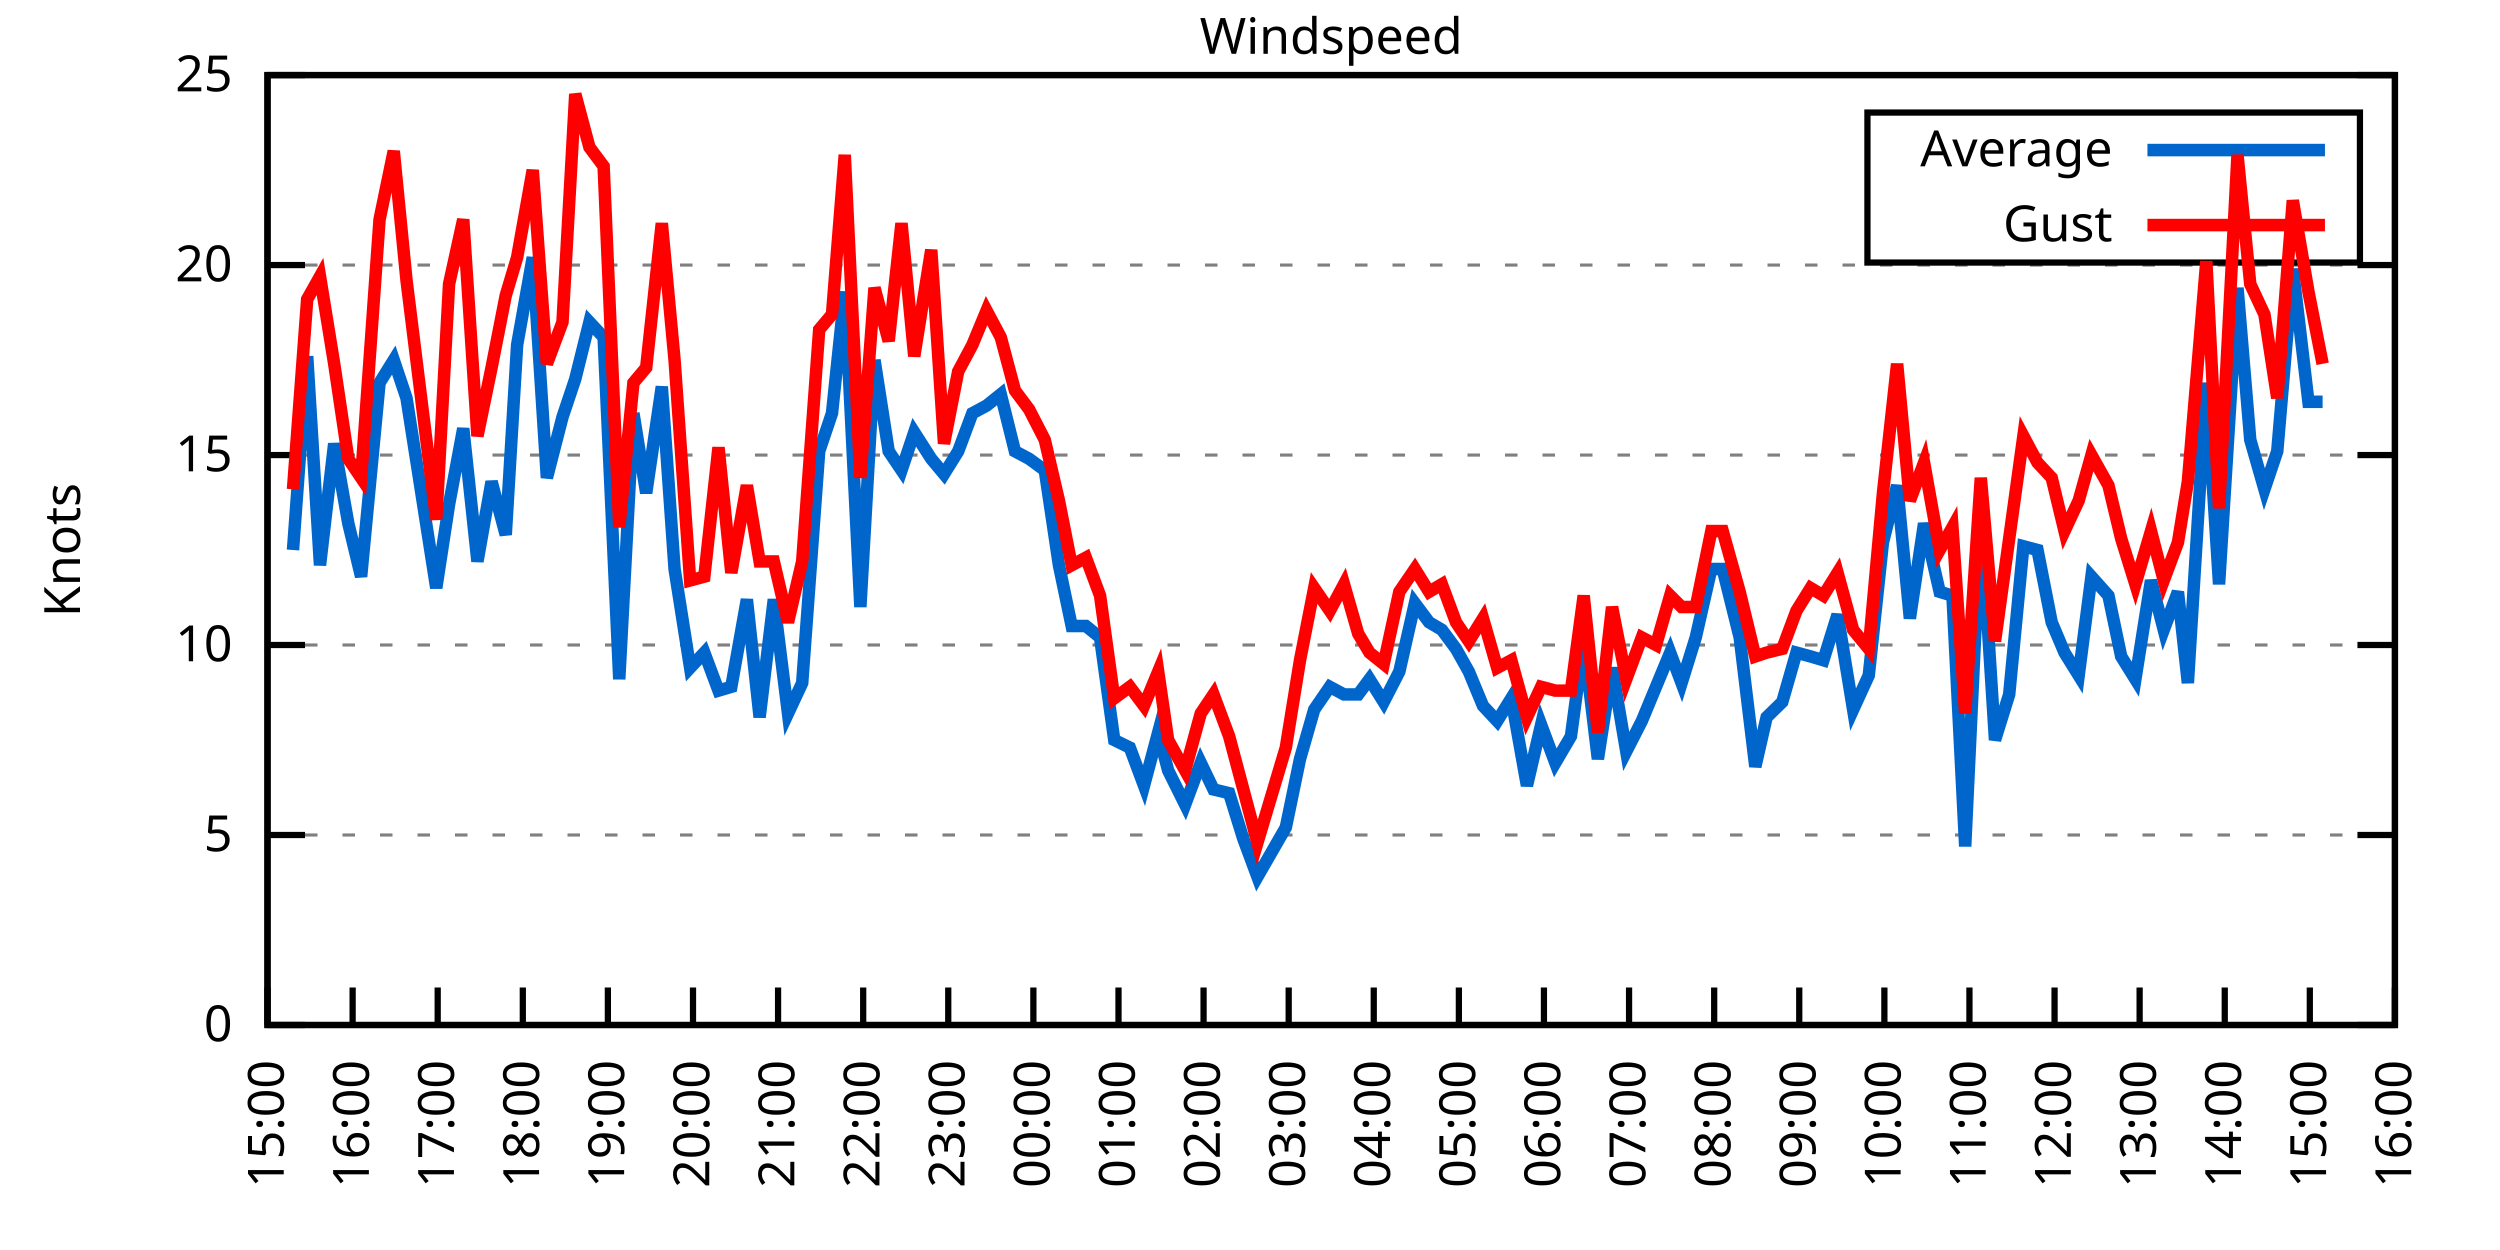
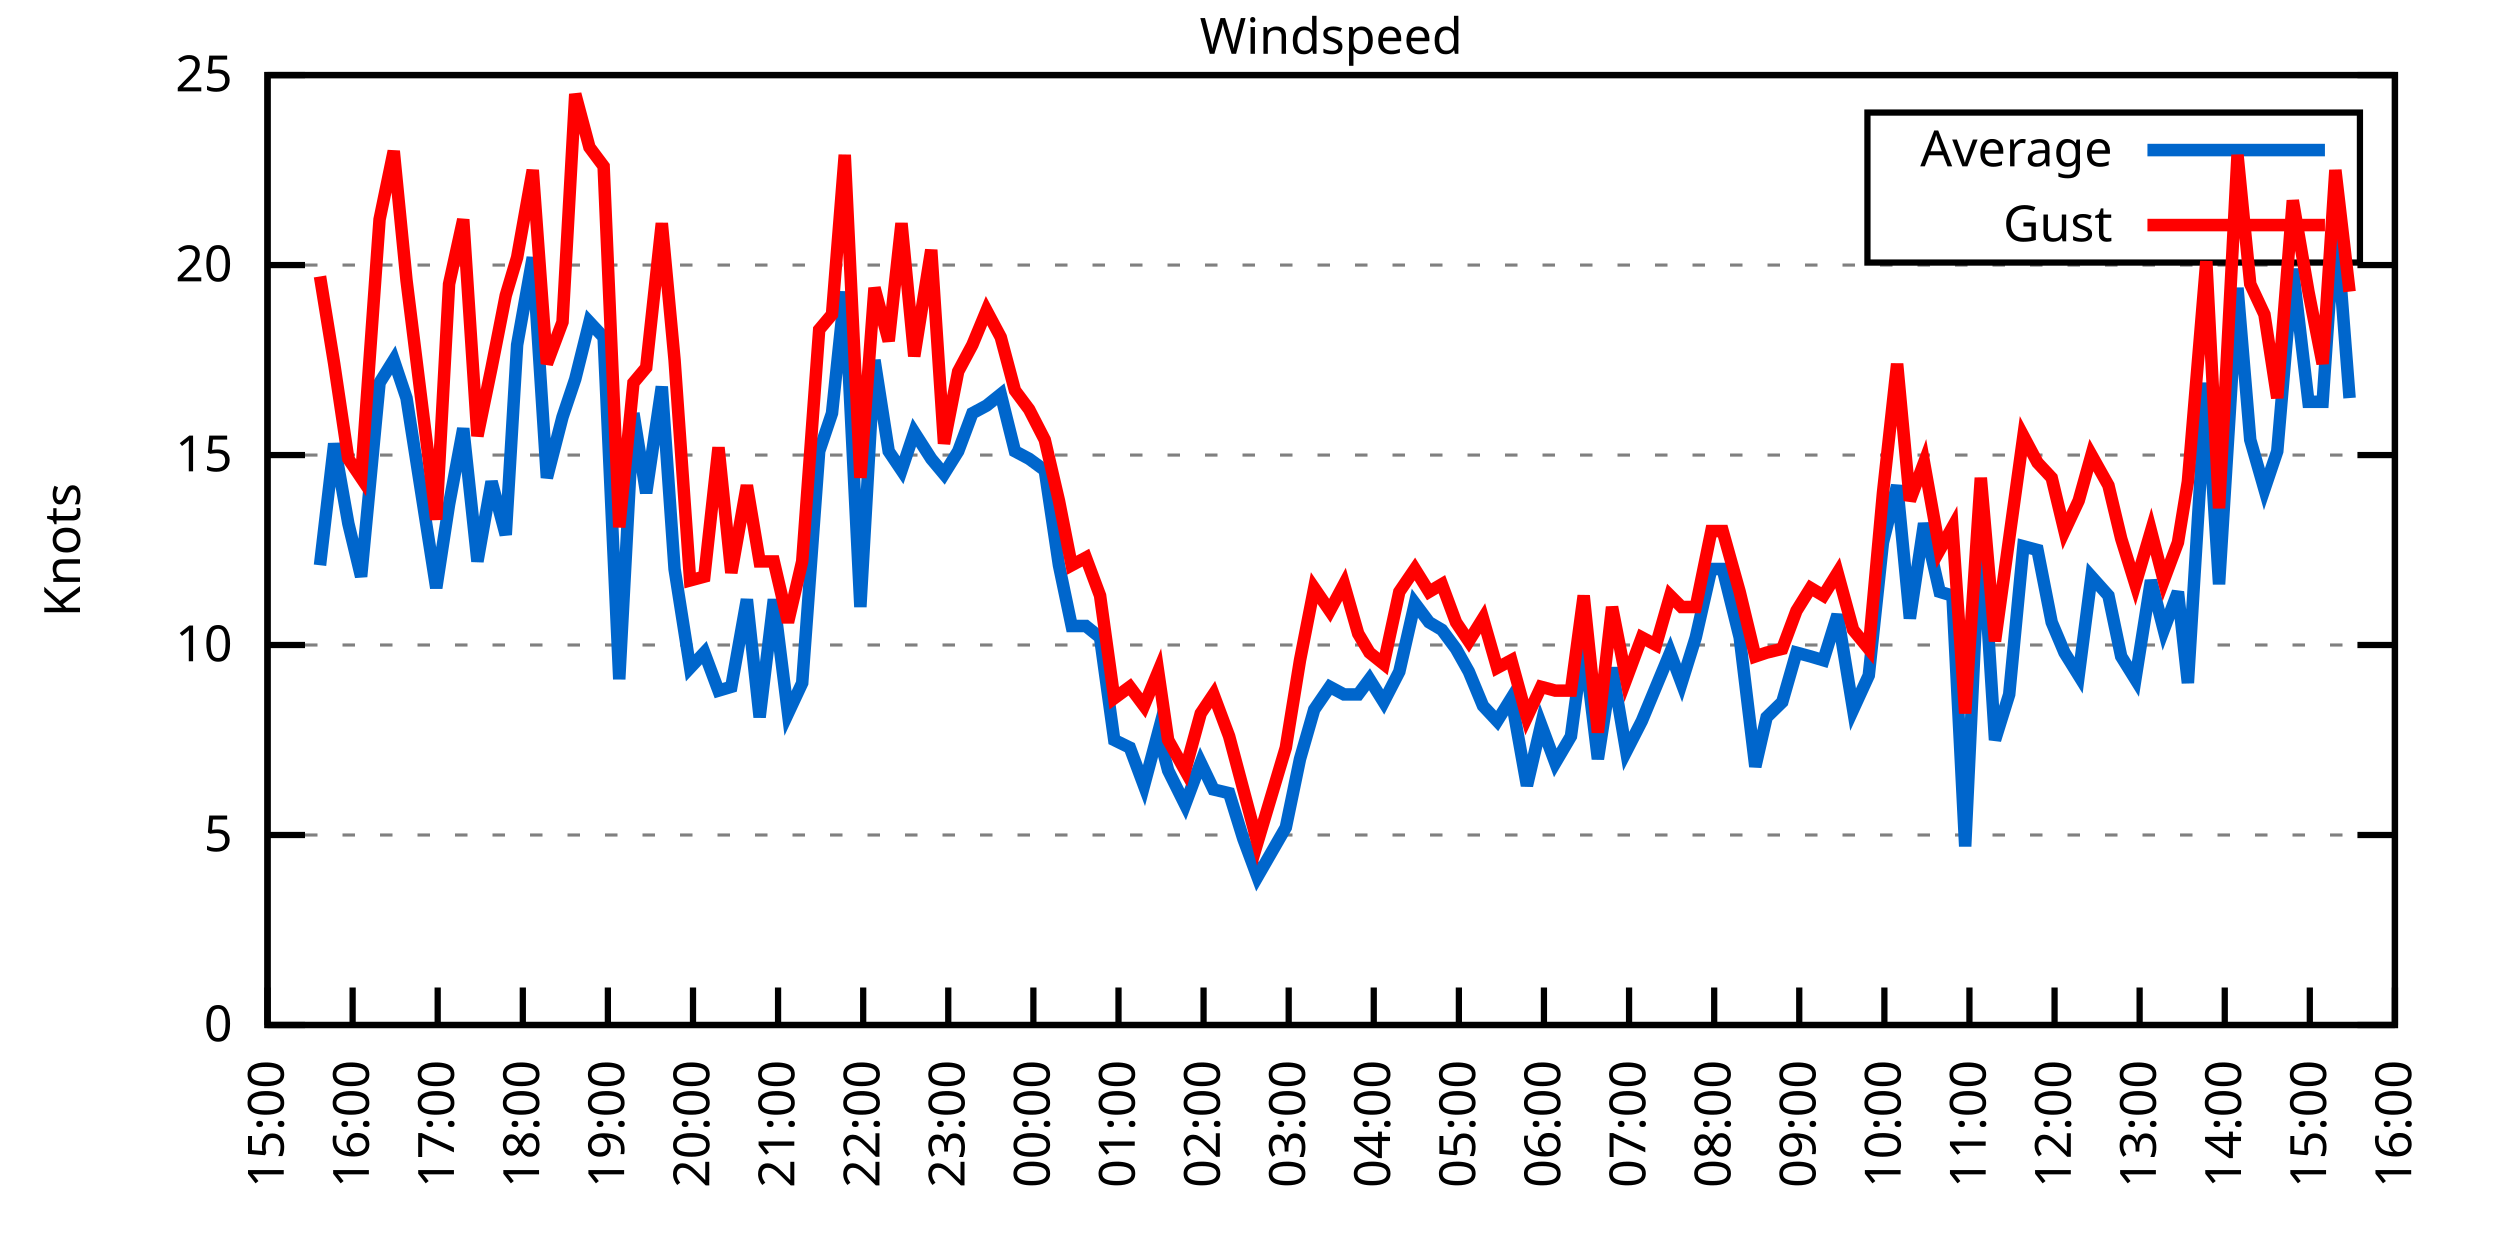
<svg xmlns="http://www.w3.org/2000/svg" xmlns:xlink="http://www.w3.org/1999/xlink" width="400" height="200" viewBox="0 0 400 200">
  <g id="gnuplot_canvas">
    <rect x="0" y="0" width="400" height="200" fill="none" />
    <defs>
      <circle id="gpDot" r="0.5" stroke-width="0.5" stroke="currentColor" />
      <path id="gpPt0" stroke-width="0.333" stroke="currentColor" d="M-1,0 h2 M0,-1 v2" />
      <path id="gpPt1" stroke-width="0.333" stroke="currentColor" d="M-1,-1 L1,1 M1,-1 L-1,1" />
      <path id="gpPt2" stroke-width="0.333" stroke="currentColor" d="M-1,0 L1,0 M0,-1 L0,1 M-1,-1 L1,1 M-1,1 L1,-1" />
      <rect id="gpPt3" stroke-width="0.333" stroke="currentColor" x="-1" y="-1" width="2" height="2" />
      <rect id="gpPt4" stroke-width="0.333" stroke="currentColor" fill="currentColor" x="-1" y="-1" width="2" height="2" />
      <circle id="gpPt5" stroke-width="0.333" stroke="currentColor" cx="0" cy="0" r="1" />
      <use xlink:href="#gpPt5" id="gpPt6" fill="currentColor" stroke="none" />
      <path id="gpPt7" stroke-width="0.333" stroke="currentColor" d="M0,-1.33 L-1.33,0.67 L1.33,0.67 z" />
      <use xlink:href="#gpPt7" id="gpPt8" fill="currentColor" stroke="none" />
      <use xlink:href="#gpPt7" id="gpPt9" stroke="currentColor" transform="rotate(180)" />
      <use xlink:href="#gpPt9" id="gpPt10" fill="currentColor" stroke="none" />
      <use xlink:href="#gpPt3" id="gpPt11" stroke="currentColor" transform="rotate(45)" />
      <use xlink:href="#gpPt11" id="gpPt12" fill="currentColor" stroke="none" />
      <path id="gpPt13" stroke-width="0.333" stroke="currentColor" d="M0,1.330 L1.265,0.411 L0.782,-1.067 L-0.782,-1.076 L-1.265,0.411 z" />
      <use xlink:href="#gpPt13" id="gpPt14" fill="currentColor" stroke="none" />
      <filter id="textbox" filterUnits="objectBoundingBox" x="0" y="0" height="1" width="1">
        <feFlood flood-color="white" flood-opacity="1" result="bgnd" />
        <feComposite in="SourceGraphic" in2="bgnd" operator="atop" />
      </filter>
      <filter id="greybox" filterUnits="objectBoundingBox" x="0" y="0" height="1" width="1">
        <feFlood flood-color="lightgrey" flood-opacity="1" result="grey" />
        <feComposite in="SourceGraphic" in2="grey" operator="atop" />
      </filter>
    </defs>
    <g fill="none" color="white" stroke="currentColor" stroke-width="1.00" stroke-linecap="butt" stroke-linejoin="miter">
</g>
    <g fill="none" color="black" stroke="currentColor" stroke-width="1.00" stroke-linecap="butt" stroke-linejoin="miter">
      <g stroke="none" shape-rendering="crispEdges">
        <polygon fill="rgb(255, 255, 255)" points="42.80,164.00 383.18,164.00 383.18,12.02 42.80,12.02 " />
      </g>
    </g>
    <g fill="none" color="black" stroke="currentColor" stroke-width="1.00" stroke-linecap="butt" stroke-linejoin="miter">
</g>
    <g fill="none" color="black" stroke="black" stroke-width="0.50" stroke-linecap="butt" stroke-linejoin="miter">
</g>
    <g fill="none" color="gray" stroke="currentColor" stroke-width="0.50" stroke-linecap="butt" stroke-linejoin="miter">
      <path stroke="gray" stroke-dasharray="2,4" class="gridline" d="M42.80,164.00 L383.19,164.00  " />
    </g>
    <g fill="none" color="gray" stroke="gray" stroke-width="1.00" stroke-linecap="butt" stroke-linejoin="miter">
</g>
    <g fill="none" color="black" stroke="currentColor" stroke-width="1.00" stroke-linecap="butt" stroke-linejoin="miter">
      <path stroke="black" d="M42.80,164.00 L48.80,164.00 M383.19,164.00 L377.19,164.00  " />
      <g transform="translate(37.20,166.60)" stroke="none" fill="black" font-family="Sans" font-size="8.00" text-anchor="end">
        <text>
          <tspan font-family="Sans"> 0</tspan>
        </text>
      </g>
    </g>
    <g fill="none" color="black" stroke="currentColor" stroke-width="1.00" stroke-linecap="butt" stroke-linejoin="miter">
</g>
    <g fill="none" color="black" stroke="black" stroke-width="0.50" stroke-linecap="butt" stroke-linejoin="miter">
</g>
    <g fill="none" color="gray" stroke="currentColor" stroke-width="0.50" stroke-linecap="butt" stroke-linejoin="miter">
      <path stroke="gray" stroke-dasharray="2,4" class="gridline" d="M42.80,133.60 L383.19,133.60  " />
    </g>
    <g fill="none" color="gray" stroke="gray" stroke-width="1.00" stroke-linecap="butt" stroke-linejoin="miter">
</g>
    <g fill="none" color="black" stroke="currentColor" stroke-width="1.00" stroke-linecap="butt" stroke-linejoin="miter">
      <path stroke="black" d="M42.80,133.60 L48.80,133.60 M383.19,133.60 L377.19,133.60  " />
      <g transform="translate(37.20,136.20)" stroke="none" fill="black" font-family="Sans" font-size="8.00" text-anchor="end">
        <text>
          <tspan font-family="Sans"> 5</tspan>
        </text>
      </g>
    </g>
    <g fill="none" color="black" stroke="currentColor" stroke-width="1.00" stroke-linecap="butt" stroke-linejoin="miter">
</g>
    <g fill="none" color="black" stroke="black" stroke-width="0.50" stroke-linecap="butt" stroke-linejoin="miter">
</g>
    <g fill="none" color="gray" stroke="currentColor" stroke-width="0.50" stroke-linecap="butt" stroke-linejoin="miter">
      <path stroke="gray" stroke-dasharray="2,4" class="gridline" d="M42.80,103.20 L383.19,103.20  " />
    </g>
    <g fill="none" color="gray" stroke="gray" stroke-width="1.00" stroke-linecap="butt" stroke-linejoin="miter">
</g>
    <g fill="none" color="black" stroke="currentColor" stroke-width="1.00" stroke-linecap="butt" stroke-linejoin="miter">
      <path stroke="black" d="M42.80,103.20 L48.80,103.20 M383.19,103.20 L377.19,103.20  " />
      <g transform="translate(37.20,105.80)" stroke="none" fill="black" font-family="Sans" font-size="8.00" text-anchor="end">
        <text>
          <tspan font-family="Sans"> 10</tspan>
        </text>
      </g>
    </g>
    <g fill="none" color="black" stroke="currentColor" stroke-width="1.00" stroke-linecap="butt" stroke-linejoin="miter">
</g>
    <g fill="none" color="black" stroke="black" stroke-width="0.50" stroke-linecap="butt" stroke-linejoin="miter">
</g>
    <g fill="none" color="gray" stroke="currentColor" stroke-width="0.50" stroke-linecap="butt" stroke-linejoin="miter">
      <path stroke="gray" stroke-dasharray="2,4" class="gridline" d="M42.80,72.81 L383.19,72.81  " />
    </g>
    <g fill="none" color="gray" stroke="gray" stroke-width="1.00" stroke-linecap="butt" stroke-linejoin="miter">
</g>
    <g fill="none" color="black" stroke="currentColor" stroke-width="1.00" stroke-linecap="butt" stroke-linejoin="miter">
      <path stroke="black" d="M42.80,72.81 L48.80,72.81 M383.19,72.81 L377.19,72.81  " />
      <g transform="translate(37.20,75.41)" stroke="none" fill="black" font-family="Sans" font-size="8.00" text-anchor="end">
        <text>
          <tspan font-family="Sans"> 15</tspan>
        </text>
      </g>
    </g>
    <g fill="none" color="black" stroke="currentColor" stroke-width="1.00" stroke-linecap="butt" stroke-linejoin="miter">
</g>
    <g fill="none" color="black" stroke="black" stroke-width="0.50" stroke-linecap="butt" stroke-linejoin="miter">
</g>
    <g fill="none" color="gray" stroke="currentColor" stroke-width="0.50" stroke-linecap="butt" stroke-linejoin="miter">
      <path stroke="gray" stroke-dasharray="2,4" class="gridline" d="M42.80,42.41 L383.19,42.41  " />
    </g>
    <g fill="none" color="gray" stroke="gray" stroke-width="1.00" stroke-linecap="butt" stroke-linejoin="miter">
</g>
    <g fill="none" color="black" stroke="currentColor" stroke-width="1.00" stroke-linecap="butt" stroke-linejoin="miter">
      <path stroke="black" d="M42.80,42.41 L48.80,42.41 M383.19,42.41 L377.19,42.41  " />
      <g transform="translate(37.20,45.01)" stroke="none" fill="black" font-family="Sans" font-size="8.00" text-anchor="end">
        <text>
          <tspan font-family="Sans"> 20</tspan>
        </text>
      </g>
    </g>
    <g fill="none" color="black" stroke="currentColor" stroke-width="1.00" stroke-linecap="butt" stroke-linejoin="miter">
</g>
    <g fill="none" color="black" stroke="black" stroke-width="0.50" stroke-linecap="butt" stroke-linejoin="miter">
</g>
    <g fill="none" color="gray" stroke="currentColor" stroke-width="0.50" stroke-linecap="butt" stroke-linejoin="miter">
      <path stroke="gray" stroke-dasharray="2,4" class="gridline" d="M42.80,12.01 L383.19,12.01  " />
    </g>
    <g fill="none" color="gray" stroke="gray" stroke-width="1.00" stroke-linecap="butt" stroke-linejoin="miter">
</g>
    <g fill="none" color="black" stroke="currentColor" stroke-width="1.00" stroke-linecap="butt" stroke-linejoin="miter">
      <path stroke="black" d="M42.80,12.01 L48.80,12.01 M383.19,12.01 L377.19,12.01  " />
      <g transform="translate(37.20,14.61)" stroke="none" fill="black" font-family="Sans" font-size="8.00" text-anchor="end">
        <text>
          <tspan font-family="Sans"> 25</tspan>
        </text>
      </g>
    </g>
    <g fill="none" color="black" stroke="currentColor" stroke-width="1.00" stroke-linecap="butt" stroke-linejoin="miter">
      <path stroke="black" d="M42.80,164.00 L42.80,158.00  " />
      <g transform="translate(45.40,169.60) rotate(270.00)" stroke="none" fill="black" font-family="Sans" font-size="8.00" text-anchor="end">
        <text>
          <tspan font-family="Sans">15:00</tspan>
        </text>
      </g>
    </g>
    <g fill="none" color="black" stroke="currentColor" stroke-width="1.00" stroke-linecap="butt" stroke-linejoin="miter">
      <path stroke="black" d="M56.42,164.00 L56.42,158.00  " />
      <g transform="translate(59.02,169.60) rotate(270.00)" stroke="none" fill="black" font-family="Sans" font-size="8.00" text-anchor="end">
        <text>
          <tspan font-family="Sans">16:00</tspan>
        </text>
      </g>
    </g>
    <g fill="none" color="black" stroke="currentColor" stroke-width="1.00" stroke-linecap="butt" stroke-linejoin="miter">
      <path stroke="black" d="M70.03,164.00 L70.03,158.00  " />
      <g transform="translate(72.63,169.60) rotate(270.00)" stroke="none" fill="black" font-family="Sans" font-size="8.00" text-anchor="end">
        <text>
          <tspan font-family="Sans">17:00</tspan>
        </text>
      </g>
    </g>
    <g fill="none" color="black" stroke="currentColor" stroke-width="1.00" stroke-linecap="butt" stroke-linejoin="miter">
      <path stroke="black" d="M83.65,164.00 L83.65,158.00  " />
      <g transform="translate(86.25,169.60) rotate(270.00)" stroke="none" fill="black" font-family="Sans" font-size="8.00" text-anchor="end">
        <text>
          <tspan font-family="Sans">18:00</tspan>
        </text>
      </g>
    </g>
    <g fill="none" color="black" stroke="currentColor" stroke-width="1.00" stroke-linecap="butt" stroke-linejoin="miter">
      <path stroke="black" d="M97.26,164.00 L97.26,158.00  " />
      <g transform="translate(99.86,169.60) rotate(270.00)" stroke="none" fill="black" font-family="Sans" font-size="8.00" text-anchor="end">
        <text>
          <tspan font-family="Sans">19:00</tspan>
        </text>
      </g>
    </g>
    <g fill="none" color="black" stroke="currentColor" stroke-width="1.00" stroke-linecap="butt" stroke-linejoin="miter">
      <path stroke="black" d="M110.88,164.00 L110.88,158.00  " />
      <g transform="translate(113.48,169.60) rotate(270.00)" stroke="none" fill="black" font-family="Sans" font-size="8.00" text-anchor="end">
        <text>
          <tspan font-family="Sans">20:00</tspan>
        </text>
      </g>
    </g>
    <g fill="none" color="black" stroke="currentColor" stroke-width="1.00" stroke-linecap="butt" stroke-linejoin="miter">
      <path stroke="black" d="M124.49,164.00 L124.49,158.00  " />
      <g transform="translate(127.09,169.60) rotate(270.00)" stroke="none" fill="black" font-family="Sans" font-size="8.00" text-anchor="end">
        <text>
          <tspan font-family="Sans">21:00</tspan>
        </text>
      </g>
    </g>
    <g fill="none" color="black" stroke="currentColor" stroke-width="1.00" stroke-linecap="butt" stroke-linejoin="miter">
      <path stroke="black" d="M138.11,164.00 L138.11,158.00  " />
      <g transform="translate(140.71,169.60) rotate(270.00)" stroke="none" fill="black" font-family="Sans" font-size="8.00" text-anchor="end">
        <text>
          <tspan font-family="Sans">22:00</tspan>
        </text>
      </g>
    </g>
    <g fill="none" color="black" stroke="currentColor" stroke-width="1.00" stroke-linecap="butt" stroke-linejoin="miter">
      <path stroke="black" d="M151.72,164.00 L151.72,158.00  " />
      <g transform="translate(154.32,169.60) rotate(270.00)" stroke="none" fill="black" font-family="Sans" font-size="8.00" text-anchor="end">
        <text>
          <tspan font-family="Sans">23:00</tspan>
        </text>
      </g>
    </g>
    <g fill="none" color="black" stroke="currentColor" stroke-width="1.00" stroke-linecap="butt" stroke-linejoin="miter">
      <path stroke="black" d="M165.34,164.00 L165.34,158.00  " />
      <g transform="translate(167.94,169.60) rotate(270.00)" stroke="none" fill="black" font-family="Sans" font-size="8.00" text-anchor="end">
        <text>
          <tspan font-family="Sans">00:00</tspan>
        </text>
      </g>
    </g>
    <g fill="none" color="black" stroke="currentColor" stroke-width="1.00" stroke-linecap="butt" stroke-linejoin="miter">
      <path stroke="black" d="M178.96,164.00 L178.96,158.00  " />
      <g transform="translate(181.56,169.60) rotate(270.00)" stroke="none" fill="black" font-family="Sans" font-size="8.00" text-anchor="end">
        <text>
          <tspan font-family="Sans">01:00</tspan>
        </text>
      </g>
    </g>
    <g fill="none" color="black" stroke="currentColor" stroke-width="1.00" stroke-linecap="butt" stroke-linejoin="miter">
      <path stroke="black" d="M192.57,164.00 L192.57,158.00  " />
      <g transform="translate(195.17,169.60) rotate(270.00)" stroke="none" fill="black" font-family="Sans" font-size="8.00" text-anchor="end">
        <text>
          <tspan font-family="Sans">02:00</tspan>
        </text>
      </g>
    </g>
    <g fill="none" color="black" stroke="currentColor" stroke-width="1.00" stroke-linecap="butt" stroke-linejoin="miter">
      <path stroke="black" d="M206.19,164.00 L206.19,158.00  " />
      <g transform="translate(208.79,169.60) rotate(270.00)" stroke="none" fill="black" font-family="Sans" font-size="8.00" text-anchor="end">
        <text>
          <tspan font-family="Sans">03:00</tspan>
        </text>
      </g>
    </g>
    <g fill="none" color="black" stroke="currentColor" stroke-width="1.00" stroke-linecap="butt" stroke-linejoin="miter">
      <path stroke="black" d="M219.80,164.00 L219.80,158.00  " />
      <g transform="translate(222.40,169.60) rotate(270.00)" stroke="none" fill="black" font-family="Sans" font-size="8.00" text-anchor="end">
        <text>
          <tspan font-family="Sans">04:00</tspan>
        </text>
      </g>
    </g>
    <g fill="none" color="black" stroke="currentColor" stroke-width="1.00" stroke-linecap="butt" stroke-linejoin="miter">
      <path stroke="black" d="M233.42,164.00 L233.42,158.00  " />
      <g transform="translate(236.02,169.60) rotate(270.00)" stroke="none" fill="black" font-family="Sans" font-size="8.00" text-anchor="end">
        <text>
          <tspan font-family="Sans">05:00</tspan>
        </text>
      </g>
    </g>
    <g fill="none" color="black" stroke="currentColor" stroke-width="1.00" stroke-linecap="butt" stroke-linejoin="miter">
      <path stroke="black" d="M247.03,164.00 L247.03,158.00  " />
      <g transform="translate(249.63,169.60) rotate(270.00)" stroke="none" fill="black" font-family="Sans" font-size="8.00" text-anchor="end">
        <text>
          <tspan font-family="Sans">06:00</tspan>
        </text>
      </g>
    </g>
    <g fill="none" color="black" stroke="currentColor" stroke-width="1.00" stroke-linecap="butt" stroke-linejoin="miter">
      <path stroke="black" d="M260.65,164.00 L260.65,158.00  " />
      <g transform="translate(263.25,169.60) rotate(270.00)" stroke="none" fill="black" font-family="Sans" font-size="8.00" text-anchor="end">
        <text>
          <tspan font-family="Sans">07:00</tspan>
        </text>
      </g>
    </g>
    <g fill="none" color="black" stroke="currentColor" stroke-width="1.00" stroke-linecap="butt" stroke-linejoin="miter">
      <path stroke="black" d="M274.27,164.00 L274.27,158.00  " />
      <g transform="translate(276.87,169.60) rotate(270.00)" stroke="none" fill="black" font-family="Sans" font-size="8.00" text-anchor="end">
        <text>
          <tspan font-family="Sans">08:00</tspan>
        </text>
      </g>
    </g>
    <g fill="none" color="black" stroke="currentColor" stroke-width="1.00" stroke-linecap="butt" stroke-linejoin="miter">
      <path stroke="black" d="M287.88,164.00 L287.88,158.00  " />
      <g transform="translate(290.48,169.60) rotate(270.00)" stroke="none" fill="black" font-family="Sans" font-size="8.00" text-anchor="end">
        <text>
          <tspan font-family="Sans">09:00</tspan>
        </text>
      </g>
    </g>
    <g fill="none" color="black" stroke="currentColor" stroke-width="1.00" stroke-linecap="butt" stroke-linejoin="miter">
      <path stroke="black" d="M301.50,164.00 L301.50,158.00  " />
      <g transform="translate(304.10,169.60) rotate(270.00)" stroke="none" fill="black" font-family="Sans" font-size="8.00" text-anchor="end">
        <text>
          <tspan font-family="Sans">10:00</tspan>
        </text>
      </g>
    </g>
    <g fill="none" color="black" stroke="currentColor" stroke-width="1.00" stroke-linecap="butt" stroke-linejoin="miter">
      <path stroke="black" d="M315.11,164.00 L315.11,158.00  " />
      <g transform="translate(317.71,169.60) rotate(270.00)" stroke="none" fill="black" font-family="Sans" font-size="8.00" text-anchor="end">
        <text>
          <tspan font-family="Sans">11:00</tspan>
        </text>
      </g>
    </g>
    <g fill="none" color="black" stroke="currentColor" stroke-width="1.00" stroke-linecap="butt" stroke-linejoin="miter">
      <path stroke="black" d="M328.73,164.00 L328.73,158.00  " />
      <g transform="translate(331.33,169.60) rotate(270.00)" stroke="none" fill="black" font-family="Sans" font-size="8.00" text-anchor="end">
        <text>
          <tspan font-family="Sans">12:00</tspan>
        </text>
      </g>
    </g>
    <g fill="none" color="black" stroke="currentColor" stroke-width="1.00" stroke-linecap="butt" stroke-linejoin="miter">
      <path stroke="black" d="M342.34,164.00 L342.34,158.00  " />
      <g transform="translate(344.94,169.60) rotate(270.00)" stroke="none" fill="black" font-family="Sans" font-size="8.00" text-anchor="end">
        <text>
          <tspan font-family="Sans">13:00</tspan>
        </text>
      </g>
    </g>
    <g fill="none" color="black" stroke="currentColor" stroke-width="1.00" stroke-linecap="butt" stroke-linejoin="miter">
      <path stroke="black" d="M355.96,164.00 L355.96,158.00  " />
      <g transform="translate(358.56,169.60) rotate(270.00)" stroke="none" fill="black" font-family="Sans" font-size="8.00" text-anchor="end">
        <text>
          <tspan font-family="Sans">14:00</tspan>
        </text>
      </g>
    </g>
    <g fill="none" color="black" stroke="currentColor" stroke-width="1.00" stroke-linecap="butt" stroke-linejoin="miter">
      <path stroke="black" d="M369.57,164.00 L369.57,158.00  " />
      <g transform="translate(372.17,169.60) rotate(270.00)" stroke="none" fill="black" font-family="Sans" font-size="8.00" text-anchor="end">
        <text>
          <tspan font-family="Sans">15:00</tspan>
        </text>
      </g>
    </g>
    <g fill="none" color="black" stroke="currentColor" stroke-width="1.00" stroke-linecap="butt" stroke-linejoin="miter">
      <path stroke="black" d="M383.19,164.00 L383.19,158.00  " />
      <g transform="translate(385.79,169.60) rotate(270.00)" stroke="none" fill="black" font-family="Sans" font-size="8.00" text-anchor="end">
        <text>
          <tspan font-family="Sans">16:00</tspan>
        </text>
      </g>
    </g>
    <g fill="none" color="black" stroke="currentColor" stroke-width="1.00" stroke-linecap="butt" stroke-linejoin="miter">
</g>
    <g fill="none" color="black" stroke="currentColor" stroke-width="1.00" stroke-linecap="butt" stroke-linejoin="miter">
      <path stroke="black" d="M42.80,12.01 L42.80,164.00 L383.19,164.00 L383.19,12.01 L42.80,12.01 Z  " />
    </g>
    <g fill="none" color="black" stroke="currentColor" stroke-width="1.00" stroke-linecap="butt" stroke-linejoin="miter">
</g>
    <g fill="none" color="black" stroke="currentColor" stroke-width="1.00" stroke-linecap="butt" stroke-linejoin="miter">
      <path stroke="black" d="M298.79,42.01 L298.79,18.01 L377.59,18.01 L377.59,42.01 L298.79,42.01 Z  " />
    </g>
    <g id="Windspeed_plot_1">
      <g fill="none" color="white" stroke="black" stroke-width="2.00" stroke-linecap="butt" stroke-linejoin="miter">
</g>
      <g fill="none" color="black" stroke="currentColor" stroke-width="2.00" stroke-linecap="butt" stroke-linejoin="miter">
        <g transform="translate(337.99,26.61)" stroke="none" fill="black" font-family="Sans" font-size="8.00" text-anchor="end">
          <text>
            <tspan font-family="Sans">Average</tspan>
          </text>
        </g>
      </g>
      <g fill="none" color="black" stroke="currentColor" stroke-width="2.00" stroke-linecap="butt" stroke-linejoin="miter">
-         <path stroke="rgb(  0, 102, 204)" d="M343.59,24.01 L371.99,24.01 M46.88,88.00 L49.15,57.00 L51.20,90.44 L53.47,70.98 L55.73,83.75 L57.78,92.26   L60.73,61.25 L63.00,57.61 L65.04,63.69 L69.80,94.08 L71.85,80.71 L74.12,68.55 L76.39,89.83 L78.65,77.06   L80.92,85.57 L82.74,55.18 L85.24,41.19 L87.50,76.45 L90.00,66.73 L92.04,60.65 L94.31,51.53 L96.58,53.96   L99.08,108.68 L101.35,66.12 L103.39,78.89 L105.89,61.86 L107.93,91.04 L110.42,106.85 L112.69,104.42 L114.96,110.50   L117.01,109.89 L119.50,95.91 L121.54,114.76 L123.81,95.91 L126.08,114.15 L128.35,109.28 L131.07,72.20 L133.12,66.12   L135.16,46.66 L137.66,97.12 L139.92,57.61 L142.19,72.20 L144.24,75.24 L146.28,69.16 L149.00,73.41 L151.04,75.85   L153.31,72.20 L155.58,66.12 L157.85,64.90 L160.12,63.08 L162.39,72.20 L164.66,73.41 L167.16,75.24 L169.43,90.44   L171.47,100.16 L173.74,100.16 L176.01,101.99 L178.28,118.40 L180.77,119.62 L183.04,125.70 L185.31,117.19 L186.90,123.27   L189.62,128.74 L192.12,122.05 L194.16,126.31 L196.66,126.91 L198.93,134.21 L201.19,140.29 L205.73,132.39 L208.00,121.44   L210.27,113.54 L212.77,109.89 L215.04,111.11 L217.31,111.11 L219.12,108.68 L221.39,112.32 L223.89,107.46 L226.38,96.52   L228.65,99.56 L230.70,100.77 L232.96,103.81 L235.01,107.46 L237.28,112.93 L239.55,115.36 L241.81,111.72 L244.31,125.70   L246.58,115.97 L248.85,122.05 L251.35,117.80 L253.39,102.60 L255.66,121.44 L257.93,106.85 L260.20,120.23 L262.69,115.36   L264.96,109.89 L267.23,104.42 L269.05,109.28 L271.32,101.99 L273.81,91.04 L275.63,91.04 L278.35,101.99 L280.85,122.66   L282.66,114.76 L285.16,112.32 L287.43,104.42 L289.70,105.03 L291.74,105.64 L294.01,98.34 L296.50,113.54 L299.00,108.07   L301.27,86.79 L303.54,77.67 L305.58,98.95 L307.85,83.75 L310.35,94.69 L312.39,95.30 L314.43,135.43 L316.93,82.53   L319.20,118.40 L321.47,111.11 L323.74,87.40 L326.00,88.00 L328.27,99.56 L330.32,104.42 L332.59,108.07 L334.63,92.26   L337.35,95.30 L339.39,105.03 L341.66,108.68 L344.16,92.87 L346.20,100.77 L348.47,94.69 L350.06,109.28 L353.01,61.25   L355.05,93.48 L358.00,46.06 L360.04,70.37 L362.31,78.28 L364.36,72.20 L366.85,43.02 L369.35,64.29 L371.62,64.29    " />
+         <path stroke="rgb(  0, 102, 204)" d="M343.59,24.01 L371.99,24.01 M51.20,90.44 L53.47,70.98 L55.73,83.75 L57.78,92.26 L60.73,61.25 L63.00,57.61   L65.04,63.69 L69.80,94.08 L71.85,80.71 L74.12,68.55 L76.39,89.83 L78.65,77.06 L80.92,85.57 L82.74,55.18   L85.24,41.19 L87.50,76.45 L90.00,66.73 L92.04,60.65 L94.31,51.53 L96.58,53.96 L99.08,108.68 L101.35,66.12   L103.39,78.89 L105.89,61.86 L107.93,91.04 L110.42,106.85 L112.69,104.42 L114.96,110.50 L117.01,109.89 L119.50,95.91   L121.54,114.76 L123.81,95.91 L126.08,114.15 L128.35,109.28 L131.07,72.20 L133.12,66.12 L135.16,46.66 L137.66,97.12   L139.92,57.61 L142.19,72.20 L144.24,75.24 L146.28,69.16 L149.00,73.41 L151.04,75.85 L153.31,72.20 L155.58,66.12   L157.85,64.90 L160.12,63.08 L162.39,72.20 L164.66,73.41 L167.16,75.24 L169.43,90.44 L171.47,100.16 L173.74,100.16   L176.01,101.99 L178.28,118.40 L180.77,119.62 L183.04,125.70 L185.31,117.19 L186.90,123.27 L189.62,128.74 L192.12,122.05   L194.16,126.31 L196.66,126.91 L198.93,134.21 L201.19,140.29 L205.73,132.39 L208.00,121.44 L210.27,113.54 L212.77,109.89   L215.04,111.11 L217.31,111.11 L219.12,108.68 L221.39,112.32 L223.89,107.46 L226.38,96.52 L228.65,99.56 L230.70,100.77   L232.96,103.81 L235.01,107.46 L237.28,112.93 L239.55,115.36 L241.81,111.72 L244.31,125.70 L246.58,115.97 L248.85,122.05   L251.35,117.80 L253.39,102.60 L255.66,121.44 L257.93,106.85 L260.20,120.23 L262.69,115.36 L264.96,109.89 L267.23,104.42   L269.05,109.28 L271.32,101.99 L273.81,91.04 L275.63,91.04 L278.35,101.99 L280.85,122.66 L282.66,114.76 L285.16,112.32   L287.43,104.42 L289.70,105.03 L291.74,105.64 L294.01,98.34 L296.50,113.54 L299.00,108.07 L301.27,86.79 L303.54,77.67   L305.58,98.95 L307.85,83.75 L310.35,94.69 L312.39,95.30 L314.43,135.43 L316.93,82.53 L319.20,118.40 L321.47,111.11   L323.74,87.40 L326.00,88.00 L328.27,99.56 L330.32,104.42 L332.59,108.07 L334.63,92.26 L337.35,95.30 L339.39,105.03   L341.66,108.68 L344.16,92.87 L346.20,100.77 L348.47,94.69 L350.06,109.28 L353.01,61.25 L355.05,93.48 L358.00,46.06   L360.04,70.37 L362.31,78.28 L364.36,72.20 L366.85,43.02 L369.35,64.29 L371.62,64.29 L373.66,34.50 L375.93,63.69    " />
      </g>
    </g>
    <g id="Windspeed_plot_2">
      <g fill="none" color="black" stroke="currentColor" stroke-width="2.00" stroke-linecap="butt" stroke-linejoin="miter">
        <g transform="translate(337.99,38.61)" stroke="none" fill="black" font-family="Sans" font-size="8.00" text-anchor="end">
          <text>
            <tspan font-family="Sans">Gust</tspan>
          </text>
        </g>
      </g>
      <g fill="none" color="black" stroke="currentColor" stroke-width="2.00" stroke-linecap="butt" stroke-linejoin="miter">
-         <path stroke="rgb(255,   0,   0)" d="M343.59,36.01 L371.99,36.01 M46.88,78.28 L49.15,47.88 L51.20,44.23 L53.47,58.21 L55.73,73.41 L57.78,76.45   L60.73,35.11 L63.00,24.17 L65.04,44.84 L69.80,83.14 L71.85,45.45 L74.12,35.11 L76.39,69.77 L78.65,58.82   L80.92,47.27 L82.74,41.19 L85.24,27.21 L87.50,58.21 L90.00,51.53 L92.04,15.05 L94.31,23.56 L96.58,26.60   L99.08,84.36 L101.35,61.25 L103.39,58.82 L105.89,35.72 L107.93,57.61 L110.42,92.87 L112.69,92.26 L114.96,71.59   L117.01,91.65 L119.50,77.67 L121.54,89.83 L123.81,89.83 L126.08,99.56 L128.35,89.83 L131.07,52.74 L133.12,50.31   L135.16,24.78 L137.66,76.45 L139.92,46.06 L142.19,54.57 L144.24,35.72 L146.28,57.00 L149.00,39.98 L151.04,70.98   L153.31,59.43 L155.58,55.18 L157.85,49.70 L160.12,53.96 L162.39,62.47 L164.66,65.51 L167.16,70.37 L169.43,80.10   L171.47,90.44 L173.74,89.22 L176.01,95.30 L178.28,111.72 L180.77,109.89 L183.04,112.93 L185.31,107.46 L186.90,118.40   L189.62,123.27 L192.12,114.15 L194.16,111.11 L196.66,117.80 L198.93,126.31 L201.19,134.82 L205.73,119.62 L208.00,105.64   L210.27,94.08 L212.77,97.73 L215.04,93.48 L217.31,101.38 L219.12,104.42 L221.39,106.24 L223.89,94.69 L226.38,91.04   L228.65,94.69 L230.70,93.48 L232.96,99.56 L235.01,102.60 L237.28,98.95 L239.55,106.85 L241.81,105.64 L244.31,114.76   L246.58,109.89 L248.85,110.50 L251.35,110.50 L253.39,95.30 L255.66,117.19 L257.93,97.12 L260.20,108.68 L262.69,101.99   L264.96,103.20 L267.23,95.30 L269.05,97.12 L271.32,97.12 L273.81,84.97 L275.63,84.97 L278.35,94.69 L280.85,105.03   L282.66,104.42 L285.16,103.81 L287.43,97.73 L289.70,94.08 L291.74,95.30 L294.01,91.65 L296.50,100.77 L299.00,103.81   L301.27,78.89 L303.54,58.21 L305.58,80.10 L307.85,74.02 L310.35,88.00 L312.39,84.36 L314.43,114.15 L316.93,76.45   L319.20,102.60 L321.47,86.18 L323.74,69.77 L326.00,74.02 L328.27,76.45 L330.32,84.97 L332.59,80.10 L334.63,72.81   L337.35,77.67 L339.39,86.18 L341.66,93.48 L344.16,84.97 L346.20,92.87 L348.47,86.79 L350.06,77.06 L353.01,41.80   L355.05,81.32 L358.00,24.78 L360.04,45.45 L362.31,50.31 L364.36,63.69 L366.85,32.07 L369.35,46.66 L371.62,58.21    " />
+         <path stroke="rgb(255,   0,   0)" d="M343.59,36.01 L371.99,36.01 M51.20,44.23 L53.47,58.21 L55.73,73.41 L57.78,76.45 L60.73,35.11 L63.00,24.17   L65.04,44.84 L69.80,83.14 L71.85,45.45 L74.12,35.11 L76.39,69.77 L78.65,58.82 L80.92,47.27 L82.74,41.19   L85.24,27.21 L87.50,58.21 L90.00,51.53 L92.04,15.05 L94.31,23.56 L96.58,26.60 L99.08,84.36 L101.35,61.25   L103.39,58.82 L105.89,35.72 L107.93,57.61 L110.42,92.87 L112.69,92.26 L114.96,71.59 L117.01,91.65 L119.50,77.67   L121.54,89.83 L123.81,89.83 L126.08,99.56 L128.35,89.83 L131.07,52.74 L133.12,50.31 L135.16,24.78 L137.66,76.45   L139.92,46.06 L142.19,54.57 L144.24,35.72 L146.28,57.00 L149.00,39.98 L151.04,70.98 L153.31,59.43 L155.58,55.18   L157.85,49.70 L160.12,53.96 L162.39,62.47 L164.66,65.51 L167.16,70.37 L169.43,80.10 L171.47,90.44 L173.74,89.22   L176.01,95.30 L178.28,111.72 L180.77,109.89 L183.04,112.93 L185.31,107.46 L186.90,118.40 L189.62,123.27 L192.12,114.15   L194.16,111.11 L196.66,117.80 L198.93,126.31 L201.19,134.82 L205.73,119.62 L208.00,105.64 L210.27,94.08 L212.77,97.73   L215.04,93.48 L217.31,101.38 L219.12,104.42 L221.39,106.24 L223.89,94.69 L226.38,91.04 L228.65,94.69 L230.70,93.48   L232.96,99.56 L235.01,102.60 L237.28,98.95 L239.55,106.85 L241.81,105.64 L244.31,114.76 L246.58,109.89 L248.85,110.50   L251.35,110.50 L253.39,95.30 L255.66,117.19 L257.93,97.12 L260.20,108.68 L262.69,101.99 L264.96,103.20 L267.23,95.30   L269.05,97.12 L271.32,97.12 L273.81,84.97 L275.63,84.97 L278.35,94.69 L280.85,105.03 L282.66,104.42 L285.16,103.81   L287.43,97.73 L289.70,94.08 L291.74,95.30 L294.01,91.65 L296.50,100.77 L299.00,103.81 L301.27,78.89 L303.54,58.21   L305.58,80.10 L307.85,74.02 L310.35,88.00 L312.39,84.36 L314.43,114.15 L316.93,76.45 L319.20,102.60 L321.47,86.18   L323.74,69.77 L326.00,74.02 L328.27,76.45 L330.32,84.97 L332.59,80.10 L334.63,72.81 L337.35,77.67 L339.39,86.18   L341.66,93.48 L344.16,84.97 L346.20,92.87 L348.47,86.79 L350.06,77.06 L353.01,41.80 L355.05,81.32 L358.00,24.78   L360.04,45.45 L362.31,50.31 L364.36,63.69 L366.85,32.07 L369.35,46.66 L371.62,58.21 L373.66,27.21 L375.93,46.66    " />
      </g>
    </g>
    <g fill="none" color="black" stroke="currentColor" stroke-width="2.00" stroke-linecap="butt" stroke-linejoin="miter">
</g>
    <g fill="none" color="black" stroke="black" stroke-width="1.00" stroke-linecap="butt" stroke-linejoin="miter">
</g>
    <g fill="none" color="black" stroke="currentColor" stroke-width="1.00" stroke-linecap="butt" stroke-linejoin="miter">
      <path stroke="black" d="M42.80,12.01 L42.80,164.00 L383.19,164.00 L383.19,12.01 L42.80,12.01 Z  " />
      <g transform="translate(12.80,88.01) rotate(270.00)" stroke="none" fill="black" font-family="Sans" font-size="8.00" text-anchor="middle">
        <text>
          <tspan font-family="Sans">Knots</tspan>
        </text>
      </g>
    </g>
    <g fill="none" color="black" stroke="currentColor" stroke-width="1.00" stroke-linecap="butt" stroke-linejoin="miter">
</g>
    <g fill="none" color="black" stroke="currentColor" stroke-width="1.00" stroke-linecap="butt" stroke-linejoin="miter">
      <g transform="translate(212.99,8.61)" stroke="none" fill="black" font-family="Sans" font-size="8.00" text-anchor="middle">
        <text>
          <tspan font-family="Sans">Windspeed</tspan>
        </text>
      </g>
    </g>
    <g fill="none" color="black" stroke="currentColor" stroke-width="1.00" stroke-linecap="butt" stroke-linejoin="miter">
</g>
  </g>
</svg>
